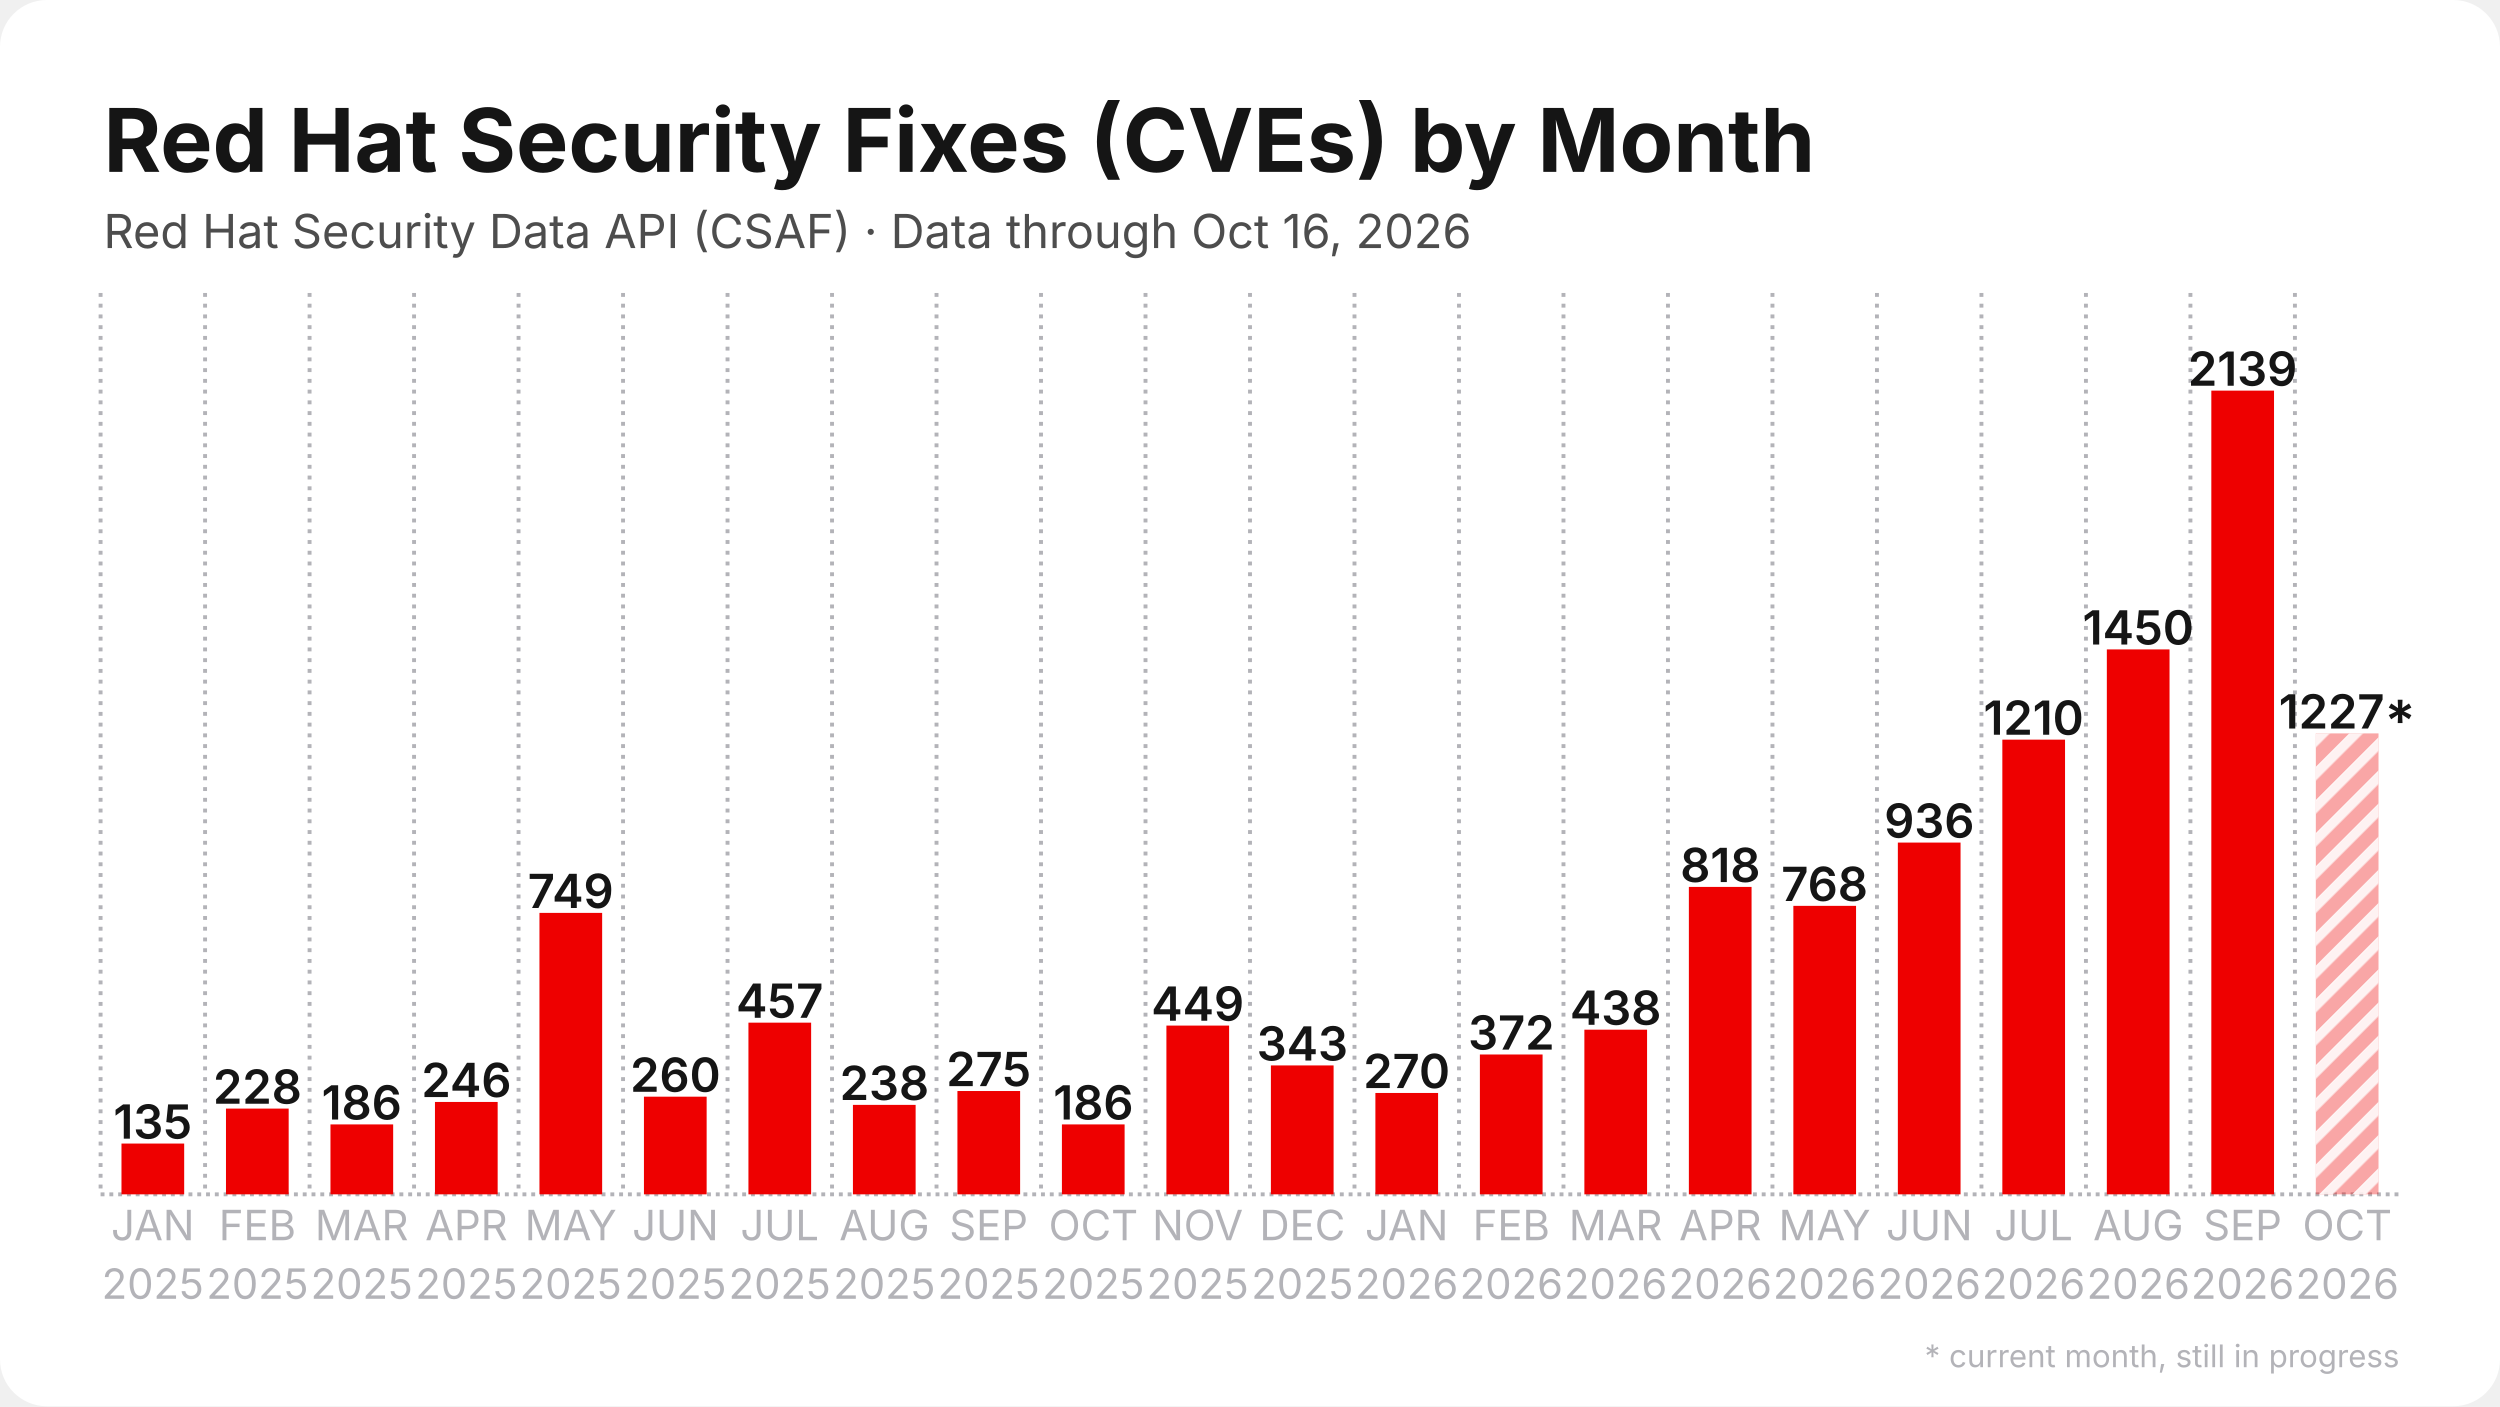
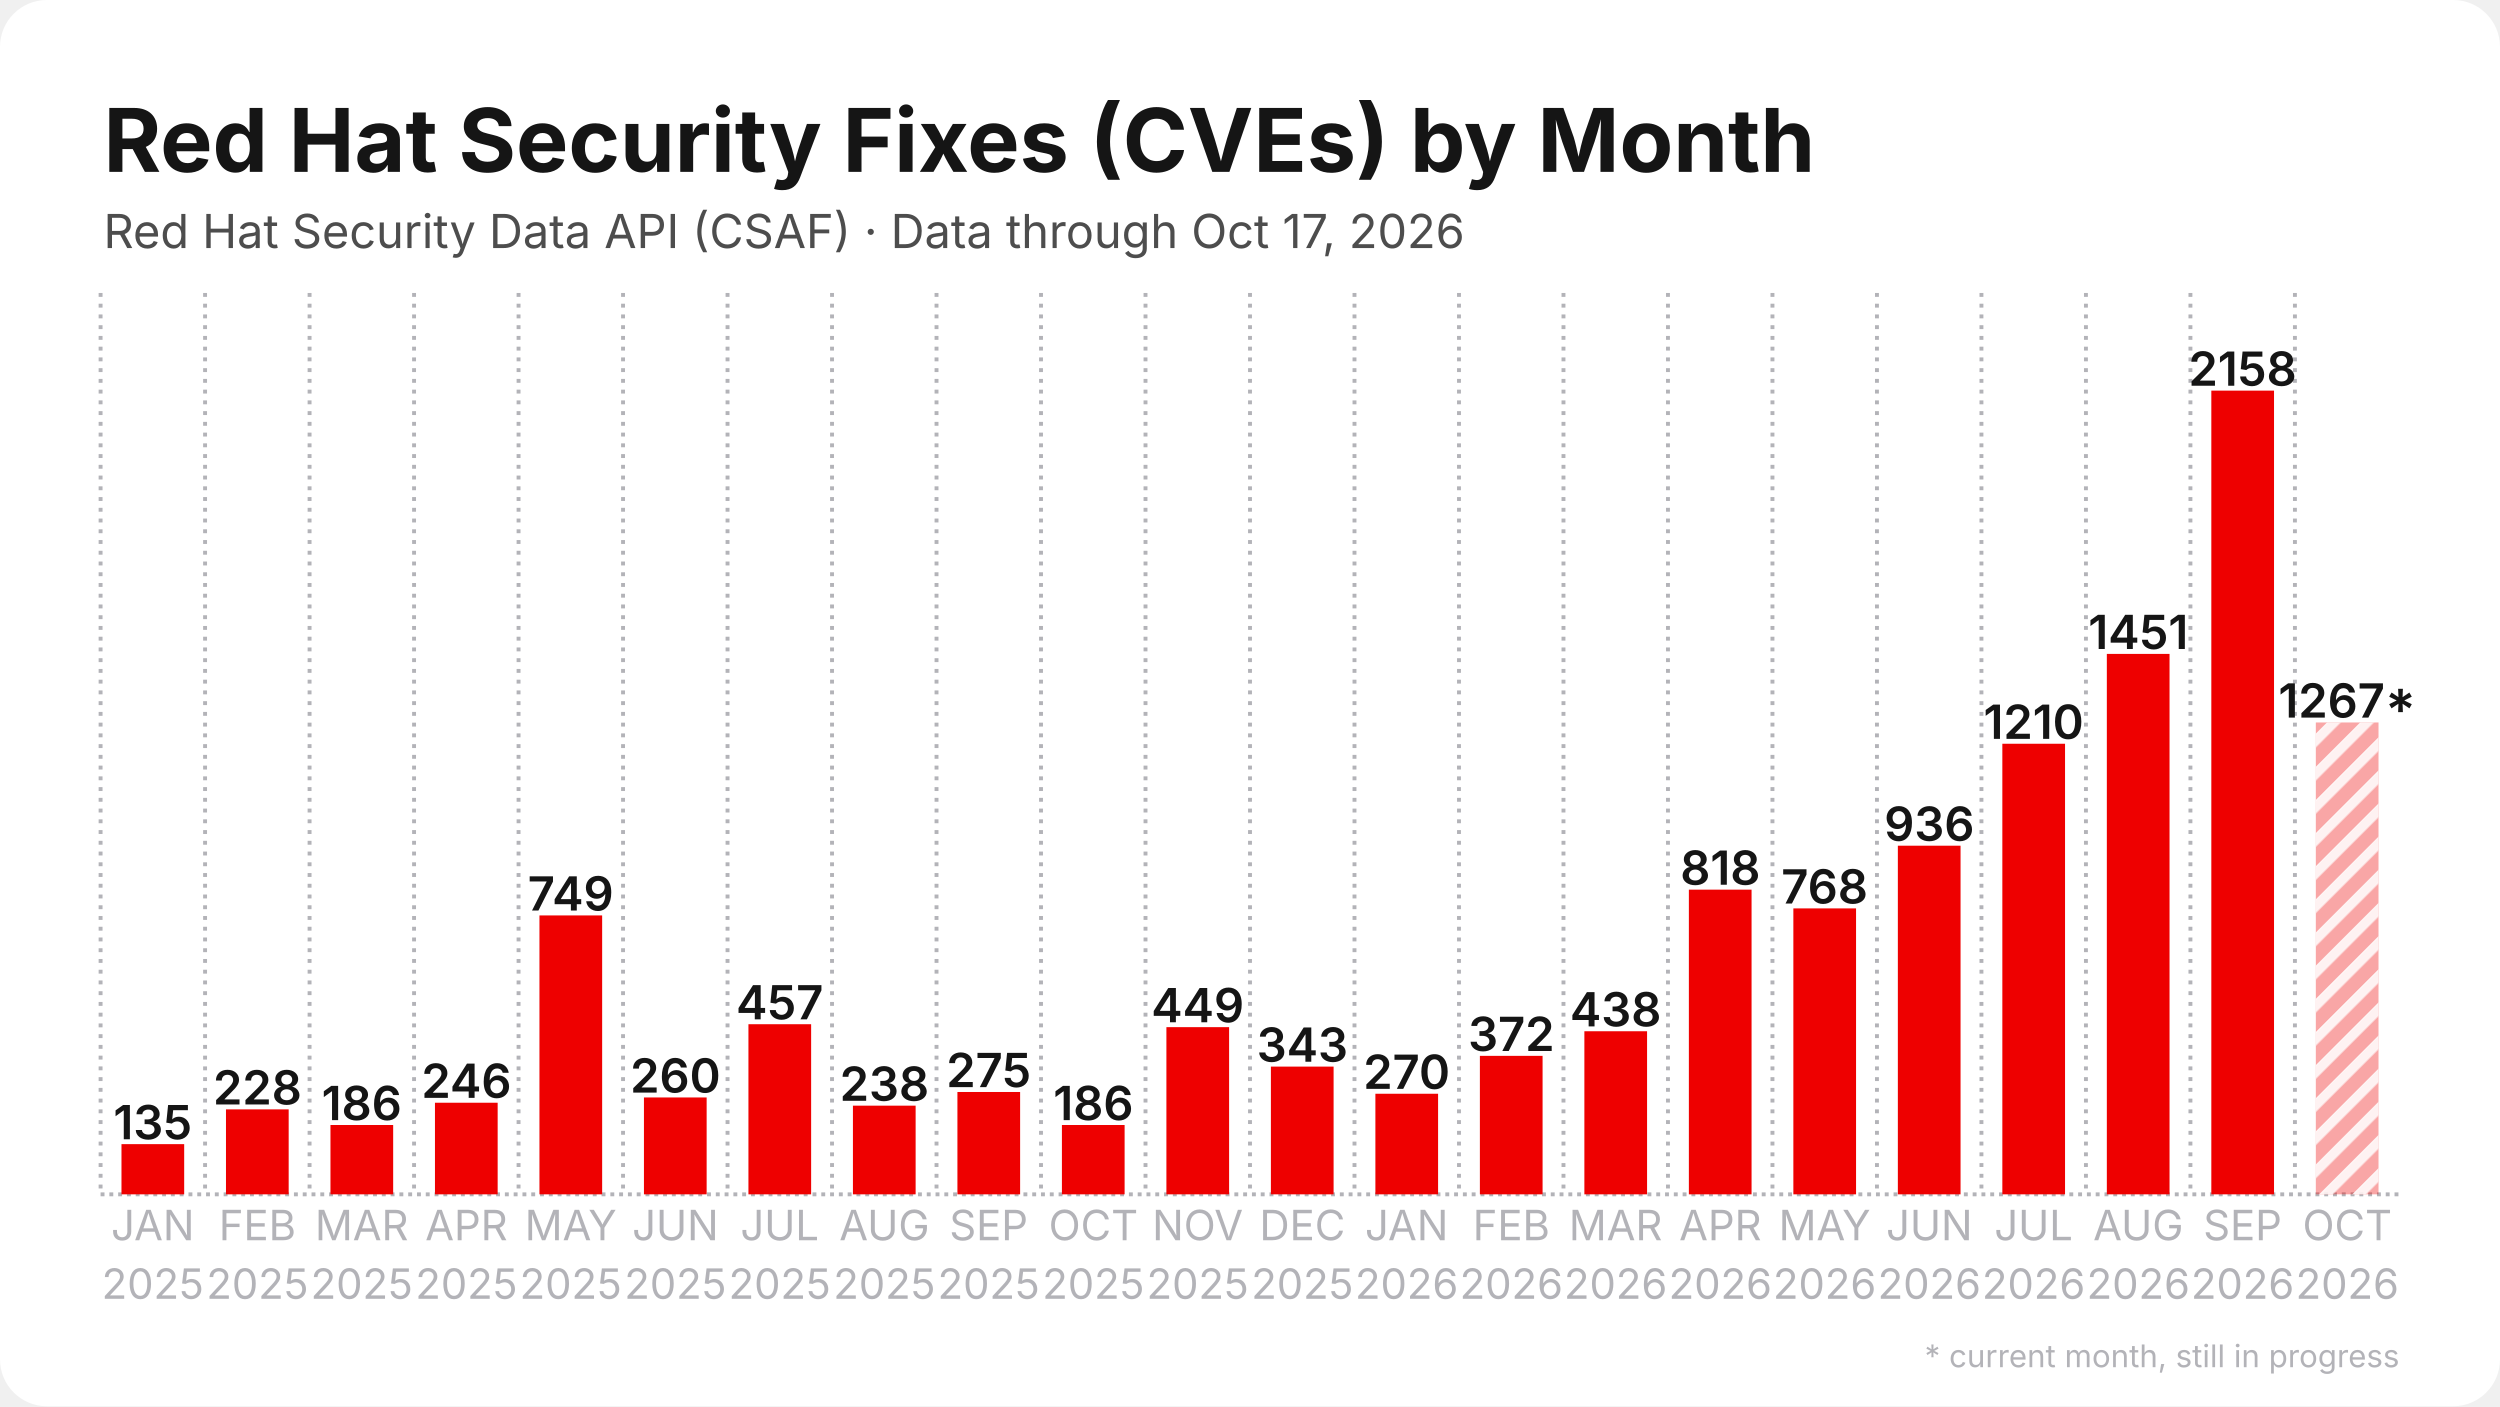
<svg xmlns="http://www.w3.org/2000/svg" width="1280" height="720" viewBox="0 0 1280 720">
  <rect width="1280" height="720" rx="24" fill="#ffffff" />
  <defs>
    <pattern id="stripes" width="12" height="12" patternUnits="userSpaceOnUse" patternTransform="rotate(45)">
      <rect width="12" height="12" fill="none" />
      <rect width="5" height="12" fill="#ffffff" opacity="0.85" />
    </pattern>
  </defs>
  <line x1="51.5" y1="611.5" x2="1228.5" y2="611.5" stroke="#b3b3b8" stroke-width="2" stroke-dasharray="2 2.5" />
  <line x1="51.5" y1="150.0" x2="51.5" y2="611.5" stroke="#b3b3b8" stroke-width="2" stroke-dasharray="2 3.5" />
  <line x1="105.0" y1="150.0" x2="105.0" y2="611.5" stroke="#b3b3b8" stroke-width="2" stroke-dasharray="2 3.5" />
  <line x1="158.5" y1="150.0" x2="158.5" y2="611.5" stroke="#b3b3b8" stroke-width="2" stroke-dasharray="2 3.5" />
  <line x1="212.0" y1="150.0" x2="212.0" y2="611.5" stroke="#b3b3b8" stroke-width="2" stroke-dasharray="2 3.5" />
  <line x1="265.5" y1="150.0" x2="265.5" y2="611.5" stroke="#b3b3b8" stroke-width="2" stroke-dasharray="2 3.5" />
  <line x1="319.0" y1="150.0" x2="319.0" y2="611.5" stroke="#b3b3b8" stroke-width="2" stroke-dasharray="2 3.5" />
  <line x1="372.5" y1="150.0" x2="372.5" y2="611.5" stroke="#b3b3b8" stroke-width="2" stroke-dasharray="2 3.5" />
  <line x1="426.0" y1="150.0" x2="426.0" y2="611.5" stroke="#b3b3b8" stroke-width="2" stroke-dasharray="2 3.5" />
  <line x1="479.5" y1="150.0" x2="479.5" y2="611.5" stroke="#b3b3b8" stroke-width="2" stroke-dasharray="2 3.5" />
  <line x1="533.0" y1="150.0" x2="533.0" y2="611.5" stroke="#b3b3b8" stroke-width="2" stroke-dasharray="2 3.5" />
  <line x1="586.5" y1="150.0" x2="586.5" y2="611.5" stroke="#b3b3b8" stroke-width="2" stroke-dasharray="2 3.5" />
  <line x1="640.0" y1="150.0" x2="640.0" y2="611.5" stroke="#b3b3b8" stroke-width="2" stroke-dasharray="2 3.5" />
  <line x1="693.5" y1="150.0" x2="693.5" y2="611.5" stroke="#b3b3b8" stroke-width="2" stroke-dasharray="2 3.5" />
  <line x1="747.0" y1="150.0" x2="747.0" y2="611.5" stroke="#b3b3b8" stroke-width="2" stroke-dasharray="2 3.5" />
  <line x1="800.5" y1="150.0" x2="800.5" y2="611.5" stroke="#b3b3b8" stroke-width="2" stroke-dasharray="2 3.5" />
  <line x1="854.0" y1="150.0" x2="854.0" y2="611.5" stroke="#b3b3b8" stroke-width="2" stroke-dasharray="2 3.5" />
  <line x1="907.5" y1="150.0" x2="907.5" y2="611.5" stroke="#b3b3b8" stroke-width="2" stroke-dasharray="2 3.5" />
  <line x1="961.0" y1="150.0" x2="961.0" y2="611.5" stroke="#b3b3b8" stroke-width="2" stroke-dasharray="2 3.5" />
  <line x1="1014.5" y1="150.0" x2="1014.5" y2="611.5" stroke="#b3b3b8" stroke-width="2" stroke-dasharray="2 3.5" />
  <line x1="1068.0" y1="150.0" x2="1068.0" y2="611.5" stroke="#b3b3b8" stroke-width="2" stroke-dasharray="2 3.5" />
  <line x1="1121.5" y1="150.0" x2="1121.5" y2="611.5" stroke="#b3b3b8" stroke-width="2" stroke-dasharray="2 3.5" />
  <line x1="1175.0" y1="150.0" x2="1175.0" y2="611.5" stroke="#b3b3b8" stroke-width="2" stroke-dasharray="2 3.5" />
-   <rect x="62.2" y="585.5" width="32.1" height="26.0" fill="#ee0000" />
-   <text x="78.2" y="583.0" text-anchor="middle" font-family="Inter, Segoe UI, Helvetica, Arial, sans-serif" font-size="24.1" font-weight="600" fill="#151515">135</text>
-   <rect x="115.7" y="567.6" width="32.1" height="43.9" fill="#ee0000" />
-   <text x="131.8" y="565.1" text-anchor="middle" font-family="Inter, Segoe UI, Helvetica, Arial, sans-serif" font-size="24.1" font-weight="600" fill="#151515">228</text>
-   <rect x="169.2" y="575.7" width="32.1" height="35.8" fill="#ee0000" />
-   <text x="185.2" y="573.2" text-anchor="middle" font-family="Inter, Segoe UI, Helvetica, Arial, sans-serif" font-size="24.1" font-weight="600" fill="#151515">186</text>
-   <rect x="222.7" y="564.2" width="32.1" height="47.3" fill="#ee0000" />
-   <text x="238.8" y="561.7" text-anchor="middle" font-family="Inter, Segoe UI, Helvetica, Arial, sans-serif" font-size="24.1" font-weight="600" fill="#151515">246</text>
-   <rect x="276.2" y="467.4" width="32.1" height="144.1" fill="#ee0000" />
-   <text x="292.2" y="464.9" text-anchor="middle" font-family="Inter, Segoe UI, Helvetica, Arial, sans-serif" font-size="24.1" font-weight="600" fill="#151515">749</text>
-   <rect x="329.7" y="561.5" width="32.1" height="50.0" fill="#ee0000" />
-   <text x="345.8" y="559.0" text-anchor="middle" font-family="Inter, Segoe UI, Helvetica, Arial, sans-serif" font-size="24.1" font-weight="600" fill="#151515">260</text>
-   <rect x="383.2" y="523.6" width="32.1" height="87.9" fill="#ee0000" />
-   <text x="399.2" y="521.1" text-anchor="middle" font-family="Inter, Segoe UI, Helvetica, Arial, sans-serif" font-size="24.1" font-weight="600" fill="#151515">457</text>
-   <rect x="436.7" y="565.7" width="32.1" height="45.8" fill="#ee0000" />
-   <text x="452.8" y="563.2" text-anchor="middle" font-family="Inter, Segoe UI, Helvetica, Arial, sans-serif" font-size="24.1" font-weight="600" fill="#151515">238</text>
-   <rect x="490.2" y="558.6" width="32.1" height="52.9" fill="#ee0000" />
-   <text x="506.2" y="556.1" text-anchor="middle" font-family="Inter, Segoe UI, Helvetica, Arial, sans-serif" font-size="24.1" font-weight="600" fill="#151515">275</text>
-   <rect x="543.7" y="575.7" width="32.1" height="35.8" fill="#ee0000" />
-   <text x="559.8" y="573.2" text-anchor="middle" font-family="Inter, Segoe UI, Helvetica, Arial, sans-serif" font-size="24.1" font-weight="600" fill="#151515">186</text>
-   <rect x="597.2" y="525.1" width="32.1" height="86.4" fill="#ee0000" />
-   <text x="613.2" y="522.6" text-anchor="middle" font-family="Inter, Segoe UI, Helvetica, Arial, sans-serif" font-size="24.1" font-weight="600" fill="#151515">449</text>
-   <rect x="650.7" y="545.5" width="32.1" height="66.0" fill="#ee0000" />
-   <text x="666.8" y="543.0" text-anchor="middle" font-family="Inter, Segoe UI, Helvetica, Arial, sans-serif" font-size="24.1" font-weight="600" fill="#151515">343</text>
-   <rect x="704.2" y="559.6" width="32.1" height="51.9" fill="#ee0000" />
-   <text x="720.2" y="557.1" text-anchor="middle" font-family="Inter, Segoe UI, Helvetica, Arial, sans-serif" font-size="24.1" font-weight="600" fill="#151515">270</text>
-   <rect x="757.7" y="539.9" width="32.1" height="71.6" fill="#ee0000" />
-   <text x="773.8" y="537.4" text-anchor="middle" font-family="Inter, Segoe UI, Helvetica, Arial, sans-serif" font-size="24.1" font-weight="600" fill="#151515">372</text>
-   <rect x="811.2" y="527.2" width="32.1" height="84.3" fill="#ee0000" />
-   <text x="827.2" y="524.7" text-anchor="middle" font-family="Inter, Segoe UI, Helvetica, Arial, sans-serif" font-size="24.1" font-weight="600" fill="#151515">438</text>
-   <rect x="864.7" y="454.1" width="32.1" height="157.4" fill="#ee0000" />
-   <text x="880.8" y="451.6" text-anchor="middle" font-family="Inter, Segoe UI, Helvetica, Arial, sans-serif" font-size="24.1" font-weight="600" fill="#151515">818</text>
-   <rect x="918.2" y="463.8" width="32.1" height="147.7" fill="#ee0000" />
-   <text x="934.2" y="461.3" text-anchor="middle" font-family="Inter, Segoe UI, Helvetica, Arial, sans-serif" font-size="24.1" font-weight="600" fill="#151515">768</text>
-   <rect x="971.7" y="431.4" width="32.1" height="180.1" fill="#ee0000" />
-   <text x="987.8" y="428.9" text-anchor="middle" font-family="Inter, Segoe UI, Helvetica, Arial, sans-serif" font-size="24.1" font-weight="600" fill="#151515">936</text>
-   <rect x="1025.2" y="378.7" width="32.1" height="232.8" fill="#ee0000" />
-   <text x="1041.2" y="376.2" text-anchor="middle" font-family="Inter, Segoe UI, Helvetica, Arial, sans-serif" font-size="24.1" font-weight="600" fill="#151515">1210</text>
-   <rect x="1078.7" y="332.5" width="32.1" height="279.0" fill="#ee0000" />
-   <text x="1094.8" y="330.0" text-anchor="middle" font-family="Inter, Segoe UI, Helvetica, Arial, sans-serif" font-size="24.1" font-weight="600" fill="#151515">1450</text>
+   <rect x="62.2" y="585.8" width="32.1" height="25.7" fill="#ee0000" />
+   <text x="78.2" y="583.3" text-anchor="middle" font-family="Inter, Segoe UI, Helvetica, Arial, sans-serif" font-size="24.1" font-weight="600" fill="#151515">135</text>
+   <rect x="115.7" y="568.0" width="32.1" height="43.5" fill="#ee0000" />
+   <text x="131.8" y="565.5" text-anchor="middle" font-family="Inter, Segoe UI, Helvetica, Arial, sans-serif" font-size="24.1" font-weight="600" fill="#151515">228</text>
+   <rect x="169.2" y="576.0" width="32.1" height="35.5" fill="#ee0000" />
+   <text x="185.2" y="573.5" text-anchor="middle" font-family="Inter, Segoe UI, Helvetica, Arial, sans-serif" font-size="24.1" font-weight="600" fill="#151515">186</text>
+   <rect x="222.7" y="564.6" width="32.1" height="46.9" fill="#ee0000" />
+   <text x="238.8" y="562.1" text-anchor="middle" font-family="Inter, Segoe UI, Helvetica, Arial, sans-serif" font-size="24.1" font-weight="600" fill="#151515">246</text>
+   <rect x="276.2" y="468.7" width="32.1" height="142.8" fill="#ee0000" />
+   <text x="292.2" y="466.2" text-anchor="middle" font-family="Inter, Segoe UI, Helvetica, Arial, sans-serif" font-size="24.1" font-weight="600" fill="#151515">749</text>
+   <rect x="329.7" y="561.9" width="32.1" height="49.6" fill="#ee0000" />
+   <text x="345.8" y="559.4" text-anchor="middle" font-family="Inter, Segoe UI, Helvetica, Arial, sans-serif" font-size="24.1" font-weight="600" fill="#151515">260</text>
+   <rect x="383.2" y="524.4" width="32.1" height="87.1" fill="#ee0000" />
+   <text x="399.2" y="521.9" text-anchor="middle" font-family="Inter, Segoe UI, Helvetica, Arial, sans-serif" font-size="24.1" font-weight="600" fill="#151515">457</text>
+   <rect x="436.7" y="566.1" width="32.1" height="45.4" fill="#ee0000" />
+   <text x="452.8" y="563.6" text-anchor="middle" font-family="Inter, Segoe UI, Helvetica, Arial, sans-serif" font-size="24.1" font-weight="600" fill="#151515">238</text>
+   <rect x="490.2" y="559.1" width="32.1" height="52.4" fill="#ee0000" />
+   <text x="506.2" y="556.6" text-anchor="middle" font-family="Inter, Segoe UI, Helvetica, Arial, sans-serif" font-size="24.1" font-weight="600" fill="#151515">275</text>
+   <rect x="543.7" y="576.0" width="32.1" height="35.5" fill="#ee0000" />
+   <text x="559.8" y="573.5" text-anchor="middle" font-family="Inter, Segoe UI, Helvetica, Arial, sans-serif" font-size="24.1" font-weight="600" fill="#151515">186</text>
+   <rect x="597.2" y="525.9" width="32.1" height="85.6" fill="#ee0000" />
+   <text x="613.2" y="523.4" text-anchor="middle" font-family="Inter, Segoe UI, Helvetica, Arial, sans-serif" font-size="24.1" font-weight="600" fill="#151515">449</text>
+   <rect x="650.7" y="546.1" width="32.1" height="65.4" fill="#ee0000" />
+   <text x="666.8" y="543.6" text-anchor="middle" font-family="Inter, Segoe UI, Helvetica, Arial, sans-serif" font-size="24.1" font-weight="600" fill="#151515">343</text>
+   <rect x="704.2" y="560.0" width="32.1" height="51.5" fill="#ee0000" />
+   <text x="720.2" y="557.5" text-anchor="middle" font-family="Inter, Segoe UI, Helvetica, Arial, sans-serif" font-size="24.1" font-weight="600" fill="#151515">270</text>
+   <rect x="757.7" y="540.6" width="32.1" height="70.9" fill="#ee0000" />
+   <text x="773.8" y="538.1" text-anchor="middle" font-family="Inter, Segoe UI, Helvetica, Arial, sans-serif" font-size="24.1" font-weight="600" fill="#151515">372</text>
+   <rect x="811.2" y="528.0" width="32.1" height="83.5" fill="#ee0000" />
+   <text x="827.2" y="525.5" text-anchor="middle" font-family="Inter, Segoe UI, Helvetica, Arial, sans-serif" font-size="24.1" font-weight="600" fill="#151515">438</text>
+   <rect x="864.7" y="455.5" width="32.1" height="156.0" fill="#ee0000" />
+   <text x="880.8" y="453.0" text-anchor="middle" font-family="Inter, Segoe UI, Helvetica, Arial, sans-serif" font-size="24.1" font-weight="600" fill="#151515">818</text>
+   <rect x="918.2" y="465.1" width="32.1" height="146.4" fill="#ee0000" />
+   <text x="934.2" y="462.6" text-anchor="middle" font-family="Inter, Segoe UI, Helvetica, Arial, sans-serif" font-size="24.1" font-weight="600" fill="#151515">768</text>
+   <rect x="971.7" y="433.0" width="32.1" height="178.5" fill="#ee0000" />
+   <text x="987.8" y="430.5" text-anchor="middle" font-family="Inter, Segoe UI, Helvetica, Arial, sans-serif" font-size="24.1" font-weight="600" fill="#151515">936</text>
+   <rect x="1025.2" y="380.8" width="32.1" height="230.7" fill="#ee0000" />
+   <text x="1041.2" y="378.3" text-anchor="middle" font-family="Inter, Segoe UI, Helvetica, Arial, sans-serif" font-size="24.1" font-weight="600" fill="#151515">1210</text>
+   <rect x="1078.7" y="334.8" width="32.1" height="276.7" fill="#ee0000" />
+   <text x="1094.8" y="332.3" text-anchor="middle" font-family="Inter, Segoe UI, Helvetica, Arial, sans-serif" font-size="24.1" font-weight="600" fill="#151515">1451</text>
  <rect x="1132.2" y="200.0" width="32.1" height="411.5" fill="#ee0000" />
-   <text x="1148.2" y="197.5" text-anchor="middle" font-family="Inter, Segoe UI, Helvetica, Arial, sans-serif" font-size="24.1" font-weight="600" fill="#151515">2139</text>
-   <rect x="1185.7" y="375.5" width="32.1" height="236.0" fill="#ee0000" opacity="0.35" />
-   <rect x="1185.7" y="375.5" width="32.1" height="236.0" fill="url(#stripes)" />
-   <text x="1201.8" y="373.0" text-anchor="middle" font-family="Inter, Segoe UI, Helvetica, Arial, sans-serif" font-size="24.1" font-weight="600" fill="#151515">1227*</text>
+   <text x="1148.2" y="197.5" text-anchor="middle" font-family="Inter, Segoe UI, Helvetica, Arial, sans-serif" font-size="24.1" font-weight="600" fill="#151515">2158</text>
+   <rect x="1185.7" y="369.9" width="32.1" height="241.6" fill="#ee0000" opacity="0.35" />
+   <rect x="1185.7" y="369.9" width="32.1" height="241.6" fill="url(#stripes)" />
+   <text x="1201.8" y="367.4" text-anchor="middle" font-family="Inter, Segoe UI, Helvetica, Arial, sans-serif" font-size="24.1" font-weight="600" fill="#151515">1267*</text>
  <text x="78.2" y="635" text-anchor="middle" font-family="Inter, Segoe UI, Helvetica, Arial, sans-serif" font-size="21.4" fill="#b3b3b8">JAN</text>
  <text x="78.2" y="665" text-anchor="middle" font-family="Inter, Segoe UI, Helvetica, Arial, sans-serif" font-size="21.4" fill="#b3b3b8">2025</text>
  <text x="131.8" y="635" text-anchor="middle" font-family="Inter, Segoe UI, Helvetica, Arial, sans-serif" font-size="21.4" fill="#b3b3b8">FEB</text>
  <text x="131.8" y="665" text-anchor="middle" font-family="Inter, Segoe UI, Helvetica, Arial, sans-serif" font-size="21.4" fill="#b3b3b8">2025</text>
  <text x="185.2" y="635" text-anchor="middle" font-family="Inter, Segoe UI, Helvetica, Arial, sans-serif" font-size="21.4" fill="#b3b3b8">MAR</text>
  <text x="185.2" y="665" text-anchor="middle" font-family="Inter, Segoe UI, Helvetica, Arial, sans-serif" font-size="21.4" fill="#b3b3b8">2025</text>
  <text x="238.8" y="635" text-anchor="middle" font-family="Inter, Segoe UI, Helvetica, Arial, sans-serif" font-size="21.4" fill="#b3b3b8">APR</text>
  <text x="238.8" y="665" text-anchor="middle" font-family="Inter, Segoe UI, Helvetica, Arial, sans-serif" font-size="21.4" fill="#b3b3b8">2025</text>
  <text x="292.2" y="635" text-anchor="middle" font-family="Inter, Segoe UI, Helvetica, Arial, sans-serif" font-size="21.4" fill="#b3b3b8">MAY</text>
  <text x="292.2" y="665" text-anchor="middle" font-family="Inter, Segoe UI, Helvetica, Arial, sans-serif" font-size="21.4" fill="#b3b3b8">2025</text>
  <text x="345.8" y="635" text-anchor="middle" font-family="Inter, Segoe UI, Helvetica, Arial, sans-serif" font-size="21.4" fill="#b3b3b8">JUN</text>
  <text x="345.8" y="665" text-anchor="middle" font-family="Inter, Segoe UI, Helvetica, Arial, sans-serif" font-size="21.4" fill="#b3b3b8">2025</text>
  <text x="399.2" y="635" text-anchor="middle" font-family="Inter, Segoe UI, Helvetica, Arial, sans-serif" font-size="21.4" fill="#b3b3b8">JUL</text>
  <text x="399.2" y="665" text-anchor="middle" font-family="Inter, Segoe UI, Helvetica, Arial, sans-serif" font-size="21.4" fill="#b3b3b8">2025</text>
  <text x="452.8" y="635" text-anchor="middle" font-family="Inter, Segoe UI, Helvetica, Arial, sans-serif" font-size="21.4" fill="#b3b3b8">AUG</text>
  <text x="452.8" y="665" text-anchor="middle" font-family="Inter, Segoe UI, Helvetica, Arial, sans-serif" font-size="21.4" fill="#b3b3b8">2025</text>
  <text x="506.2" y="635" text-anchor="middle" font-family="Inter, Segoe UI, Helvetica, Arial, sans-serif" font-size="21.4" fill="#b3b3b8">SEP</text>
  <text x="506.2" y="665" text-anchor="middle" font-family="Inter, Segoe UI, Helvetica, Arial, sans-serif" font-size="21.4" fill="#b3b3b8">2025</text>
  <text x="559.8" y="635" text-anchor="middle" font-family="Inter, Segoe UI, Helvetica, Arial, sans-serif" font-size="21.4" fill="#b3b3b8">OCT</text>
  <text x="559.8" y="665" text-anchor="middle" font-family="Inter, Segoe UI, Helvetica, Arial, sans-serif" font-size="21.4" fill="#b3b3b8">2025</text>
  <text x="613.2" y="635" text-anchor="middle" font-family="Inter, Segoe UI, Helvetica, Arial, sans-serif" font-size="21.4" fill="#b3b3b8">NOV</text>
  <text x="613.2" y="665" text-anchor="middle" font-family="Inter, Segoe UI, Helvetica, Arial, sans-serif" font-size="21.4" fill="#b3b3b8">2025</text>
  <text x="666.8" y="635" text-anchor="middle" font-family="Inter, Segoe UI, Helvetica, Arial, sans-serif" font-size="21.4" fill="#b3b3b8">DEC</text>
  <text x="666.8" y="665" text-anchor="middle" font-family="Inter, Segoe UI, Helvetica, Arial, sans-serif" font-size="21.4" fill="#b3b3b8">2025</text>
  <text x="720.2" y="635" text-anchor="middle" font-family="Inter, Segoe UI, Helvetica, Arial, sans-serif" font-size="21.4" fill="#b3b3b8">JAN</text>
  <text x="720.2" y="665" text-anchor="middle" font-family="Inter, Segoe UI, Helvetica, Arial, sans-serif" font-size="21.4" fill="#b3b3b8">2026</text>
  <text x="773.8" y="635" text-anchor="middle" font-family="Inter, Segoe UI, Helvetica, Arial, sans-serif" font-size="21.4" fill="#b3b3b8">FEB</text>
  <text x="773.8" y="665" text-anchor="middle" font-family="Inter, Segoe UI, Helvetica, Arial, sans-serif" font-size="21.4" fill="#b3b3b8">2026</text>
  <text x="827.2" y="635" text-anchor="middle" font-family="Inter, Segoe UI, Helvetica, Arial, sans-serif" font-size="21.4" fill="#b3b3b8">MAR</text>
  <text x="827.2" y="665" text-anchor="middle" font-family="Inter, Segoe UI, Helvetica, Arial, sans-serif" font-size="21.4" fill="#b3b3b8">2026</text>
  <text x="880.8" y="635" text-anchor="middle" font-family="Inter, Segoe UI, Helvetica, Arial, sans-serif" font-size="21.4" fill="#b3b3b8">APR</text>
  <text x="880.8" y="665" text-anchor="middle" font-family="Inter, Segoe UI, Helvetica, Arial, sans-serif" font-size="21.4" fill="#b3b3b8">2026</text>
  <text x="934.2" y="635" text-anchor="middle" font-family="Inter, Segoe UI, Helvetica, Arial, sans-serif" font-size="21.4" fill="#b3b3b8">MAY</text>
  <text x="934.2" y="665" text-anchor="middle" font-family="Inter, Segoe UI, Helvetica, Arial, sans-serif" font-size="21.4" fill="#b3b3b8">2026</text>
  <text x="987.8" y="635" text-anchor="middle" font-family="Inter, Segoe UI, Helvetica, Arial, sans-serif" font-size="21.4" fill="#b3b3b8">JUN</text>
  <text x="987.8" y="665" text-anchor="middle" font-family="Inter, Segoe UI, Helvetica, Arial, sans-serif" font-size="21.4" fill="#b3b3b8">2026</text>
  <text x="1041.2" y="635" text-anchor="middle" font-family="Inter, Segoe UI, Helvetica, Arial, sans-serif" font-size="21.4" fill="#b3b3b8">JUL</text>
  <text x="1041.2" y="665" text-anchor="middle" font-family="Inter, Segoe UI, Helvetica, Arial, sans-serif" font-size="21.4" fill="#b3b3b8">2026</text>
  <text x="1094.8" y="635" text-anchor="middle" font-family="Inter, Segoe UI, Helvetica, Arial, sans-serif" font-size="21.4" fill="#b3b3b8">AUG</text>
  <text x="1094.8" y="665" text-anchor="middle" font-family="Inter, Segoe UI, Helvetica, Arial, sans-serif" font-size="21.4" fill="#b3b3b8">2026</text>
  <text x="1148.2" y="635" text-anchor="middle" font-family="Inter, Segoe UI, Helvetica, Arial, sans-serif" font-size="21.4" fill="#b3b3b8">SEP</text>
  <text x="1148.2" y="665" text-anchor="middle" font-family="Inter, Segoe UI, Helvetica, Arial, sans-serif" font-size="21.4" fill="#b3b3b8">2026</text>
  <text x="1201.8" y="635" text-anchor="middle" font-family="Inter, Segoe UI, Helvetica, Arial, sans-serif" font-size="21.4" fill="#b3b3b8">OCT</text>
  <text x="1201.8" y="665" text-anchor="middle" font-family="Inter, Segoe UI, Helvetica, Arial, sans-serif" font-size="21.4" fill="#b3b3b8">2026</text>
  <text x="53.0" y="88.0" font-family="Inter, Segoe UI, Helvetica, Arial, sans-serif" font-size="45" font-weight="700" fill="#151515">Red Hat Security Fixes (CVEs) by Month</text>
-   <text x="53.0" y="127.0" font-family="Inter, Segoe UI, Helvetica, Arial, sans-serif" font-size="24" fill="#4d4d4d">Red Hat Security Data API (CSAF) · Data through Oct 16, 2026</text>
+   <text x="53.0" y="127.0" font-family="Inter, Segoe UI, Helvetica, Arial, sans-serif" font-size="24" fill="#4d4d4d">Red Hat Security Data API (CSAF) · Data through Oct 17, 2026</text>
  <text x="1228.5" y="700" text-anchor="end" font-family="Inter, Segoe UI, Helvetica, Arial, sans-serif" font-size="16" fill="#b3b3b8">* current month, still in progress</text>
</svg>
